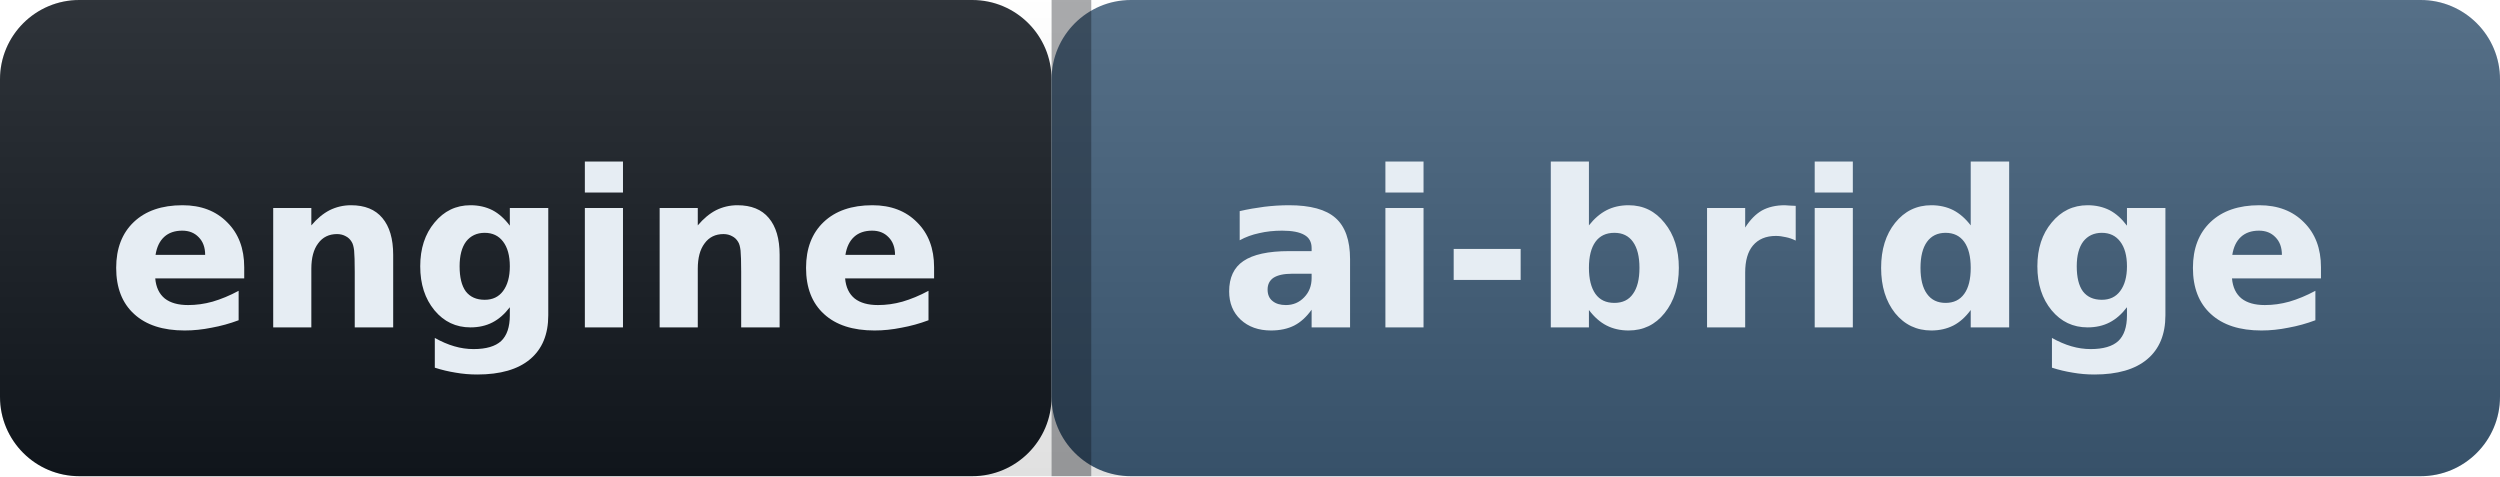
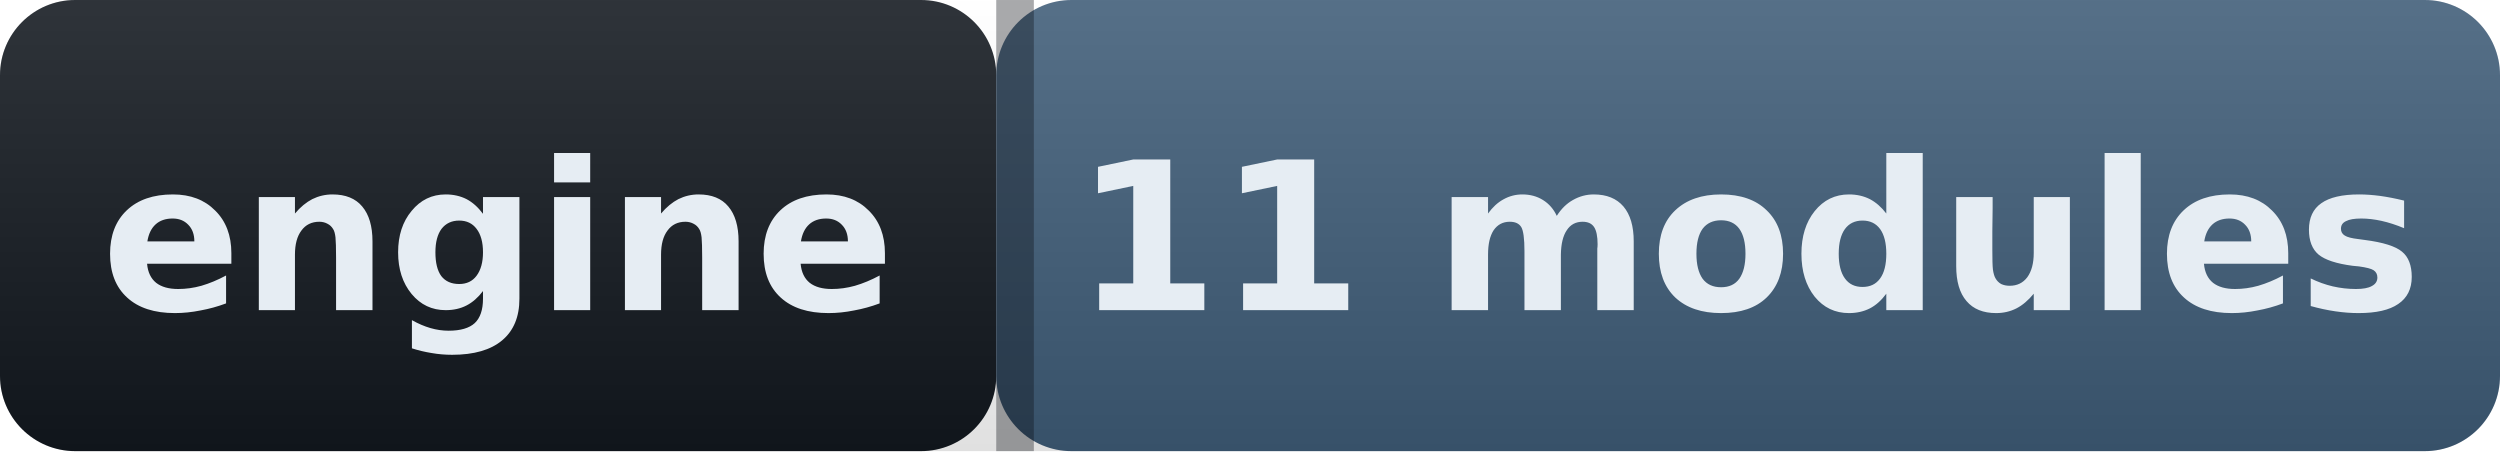
- <svg xmlns="http://www.w3.org/2000/svg" width="126" height="24" role="img" aria-label="engine: ai-bridge">
+ <svg xmlns="http://www.w3.org/2000/svg" width="133" height="24" role="img" aria-label="engine: 11 modules">
  <defs>
    <linearGradient id="s" x2="0" y2="100%">
      <stop offset="0" stop-color="#ffffff" stop-opacity=".12" />
      <stop offset="1" stop-color="#000000" stop-opacity=".12" />
    </linearGradient>
  </defs>
  <g>
    <rect width="53" height="24" rx="4" fill="#12181f" />
-     <rect x="53" width="73" height="24" rx="4" fill="#3f5c78" />
-     <rect width="126" height="24" rx="4" fill="url(#s)" />
+     <rect x="53" width="80" height="24" rx="4" fill="#3f5c78" />
+     <rect width="133" height="24" rx="4" fill="url(#s)" />
    <rect x="53" width="2" height="24" fill="#0b0e13" fill-opacity=".35" />
  </g>
  <g fill="#e6edf3" font-family="Verdana,Geneva,DejaVu Sans,sans-serif" font-size="11" font-weight="600">
    <text x="26.5" y="16.5" text-anchor="middle">engine</text>
-     <text x="89.5" y="16.5" text-anchor="middle">ai-bridge</text>
+     <text x="93" y="16.5" text-anchor="middle">11 modules</text>
  </g>
</svg>
